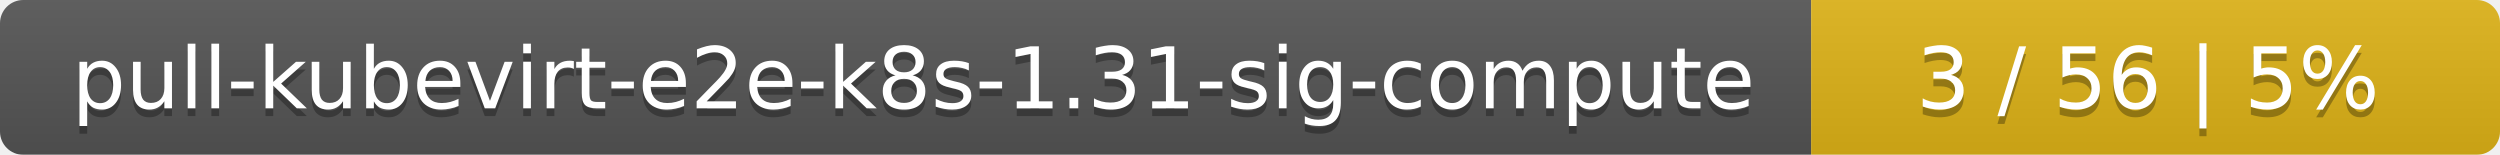
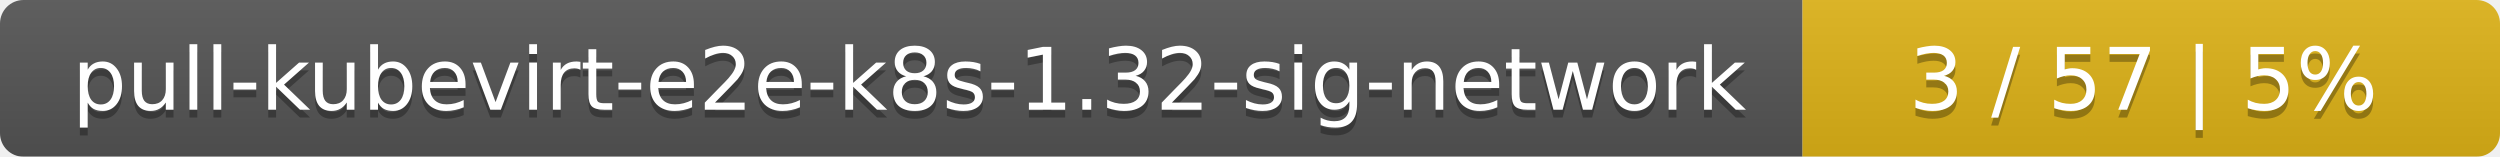
- <svg xmlns="http://www.w3.org/2000/svg" width="323" height="20">
+ <svg xmlns="http://www.w3.org/2000/svg" width="319" height="20">
  <linearGradient id="smooth" x2="0" y2="100%">
    <stop offset="0" stop-color="#bbb" stop-opacity=".1" />
    <stop offset="1" stop-opacity=".1" />
  </linearGradient>
  <mask id="round">
-     <rect width="323" height="20" rx="3" fill="#fff" />
+     <rect width="319" height="20" rx="3" fill="#fff" />
  </mask>
  <g mask="url(#round)">
-     <rect width="234" height="20" fill="#555" />
-     <rect x="234" width="89" height="20" fill="#dfb317" />
-     <rect width="323" height="20" fill="url(#smooth)" />
+     <rect width="230" height="20" fill="#555" />
+     <rect x="230" width="89" height="20" fill="#dfb317" />
+     <rect width="319" height="20" fill="url(#smooth)" />
  </g>
  <g fill="#fff" text-anchor="middle" font-family="DejaVu Sans,Verdana,Geneva,sans-serif" font-size="11">
-     <text x="118" y="15" fill="#010101" fill-opacity=".3">pull-kubevirt-e2e-k8s-1.31-sig-compute</text>
-     <text x="118" y="14">pull-kubevirt-e2e-k8s-1.31-sig-compute</text>
-     <text x="277.5" y="15" fill="#010101" fill-opacity=".3">3 / 56    |    5%</text>
-     <text x="277.5" y="14">3 / 56    |    5%</text>
+     <text x="116" y="15" fill="#010101" fill-opacity=".3">pull-kubevirt-e2e-k8s-1.32-sig-network</text>
+     <text x="116" y="14">pull-kubevirt-e2e-k8s-1.32-sig-network</text>
+     <text x="273.5" y="15" fill="#010101" fill-opacity=".3">3 / 57    |    5%</text>
+     <text x="273.5" y="14">3 / 57    |    5%</text>
  </g>
</svg>
